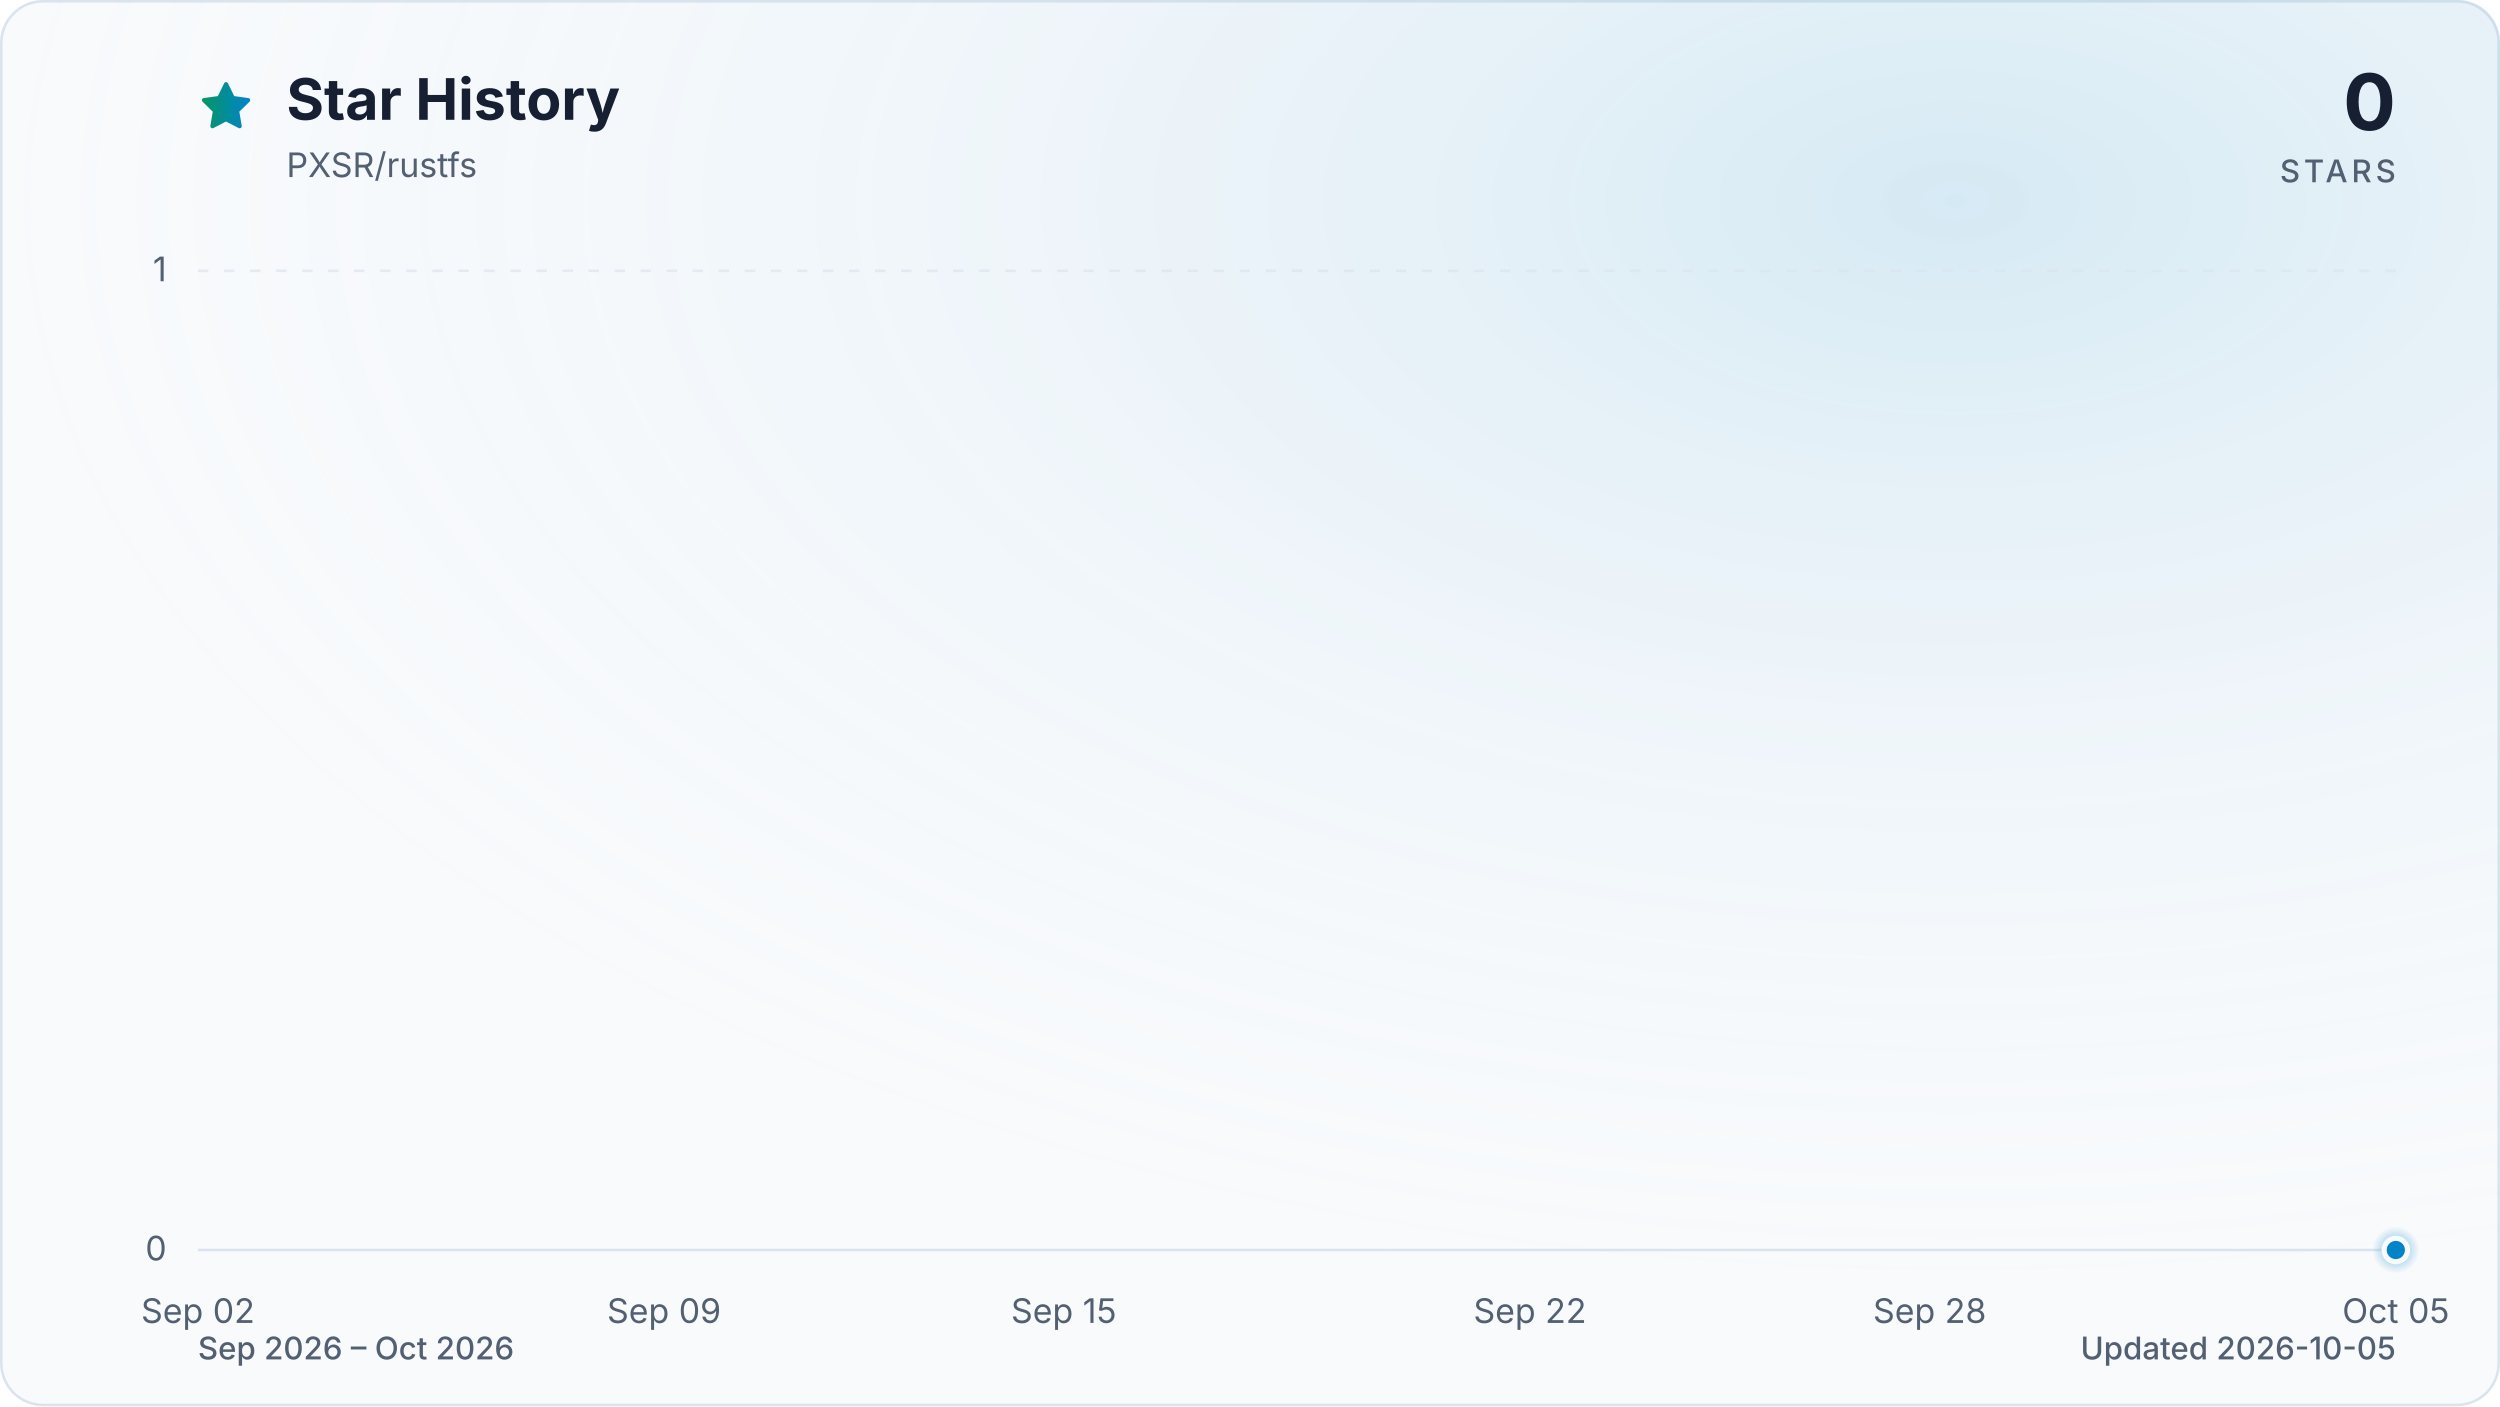
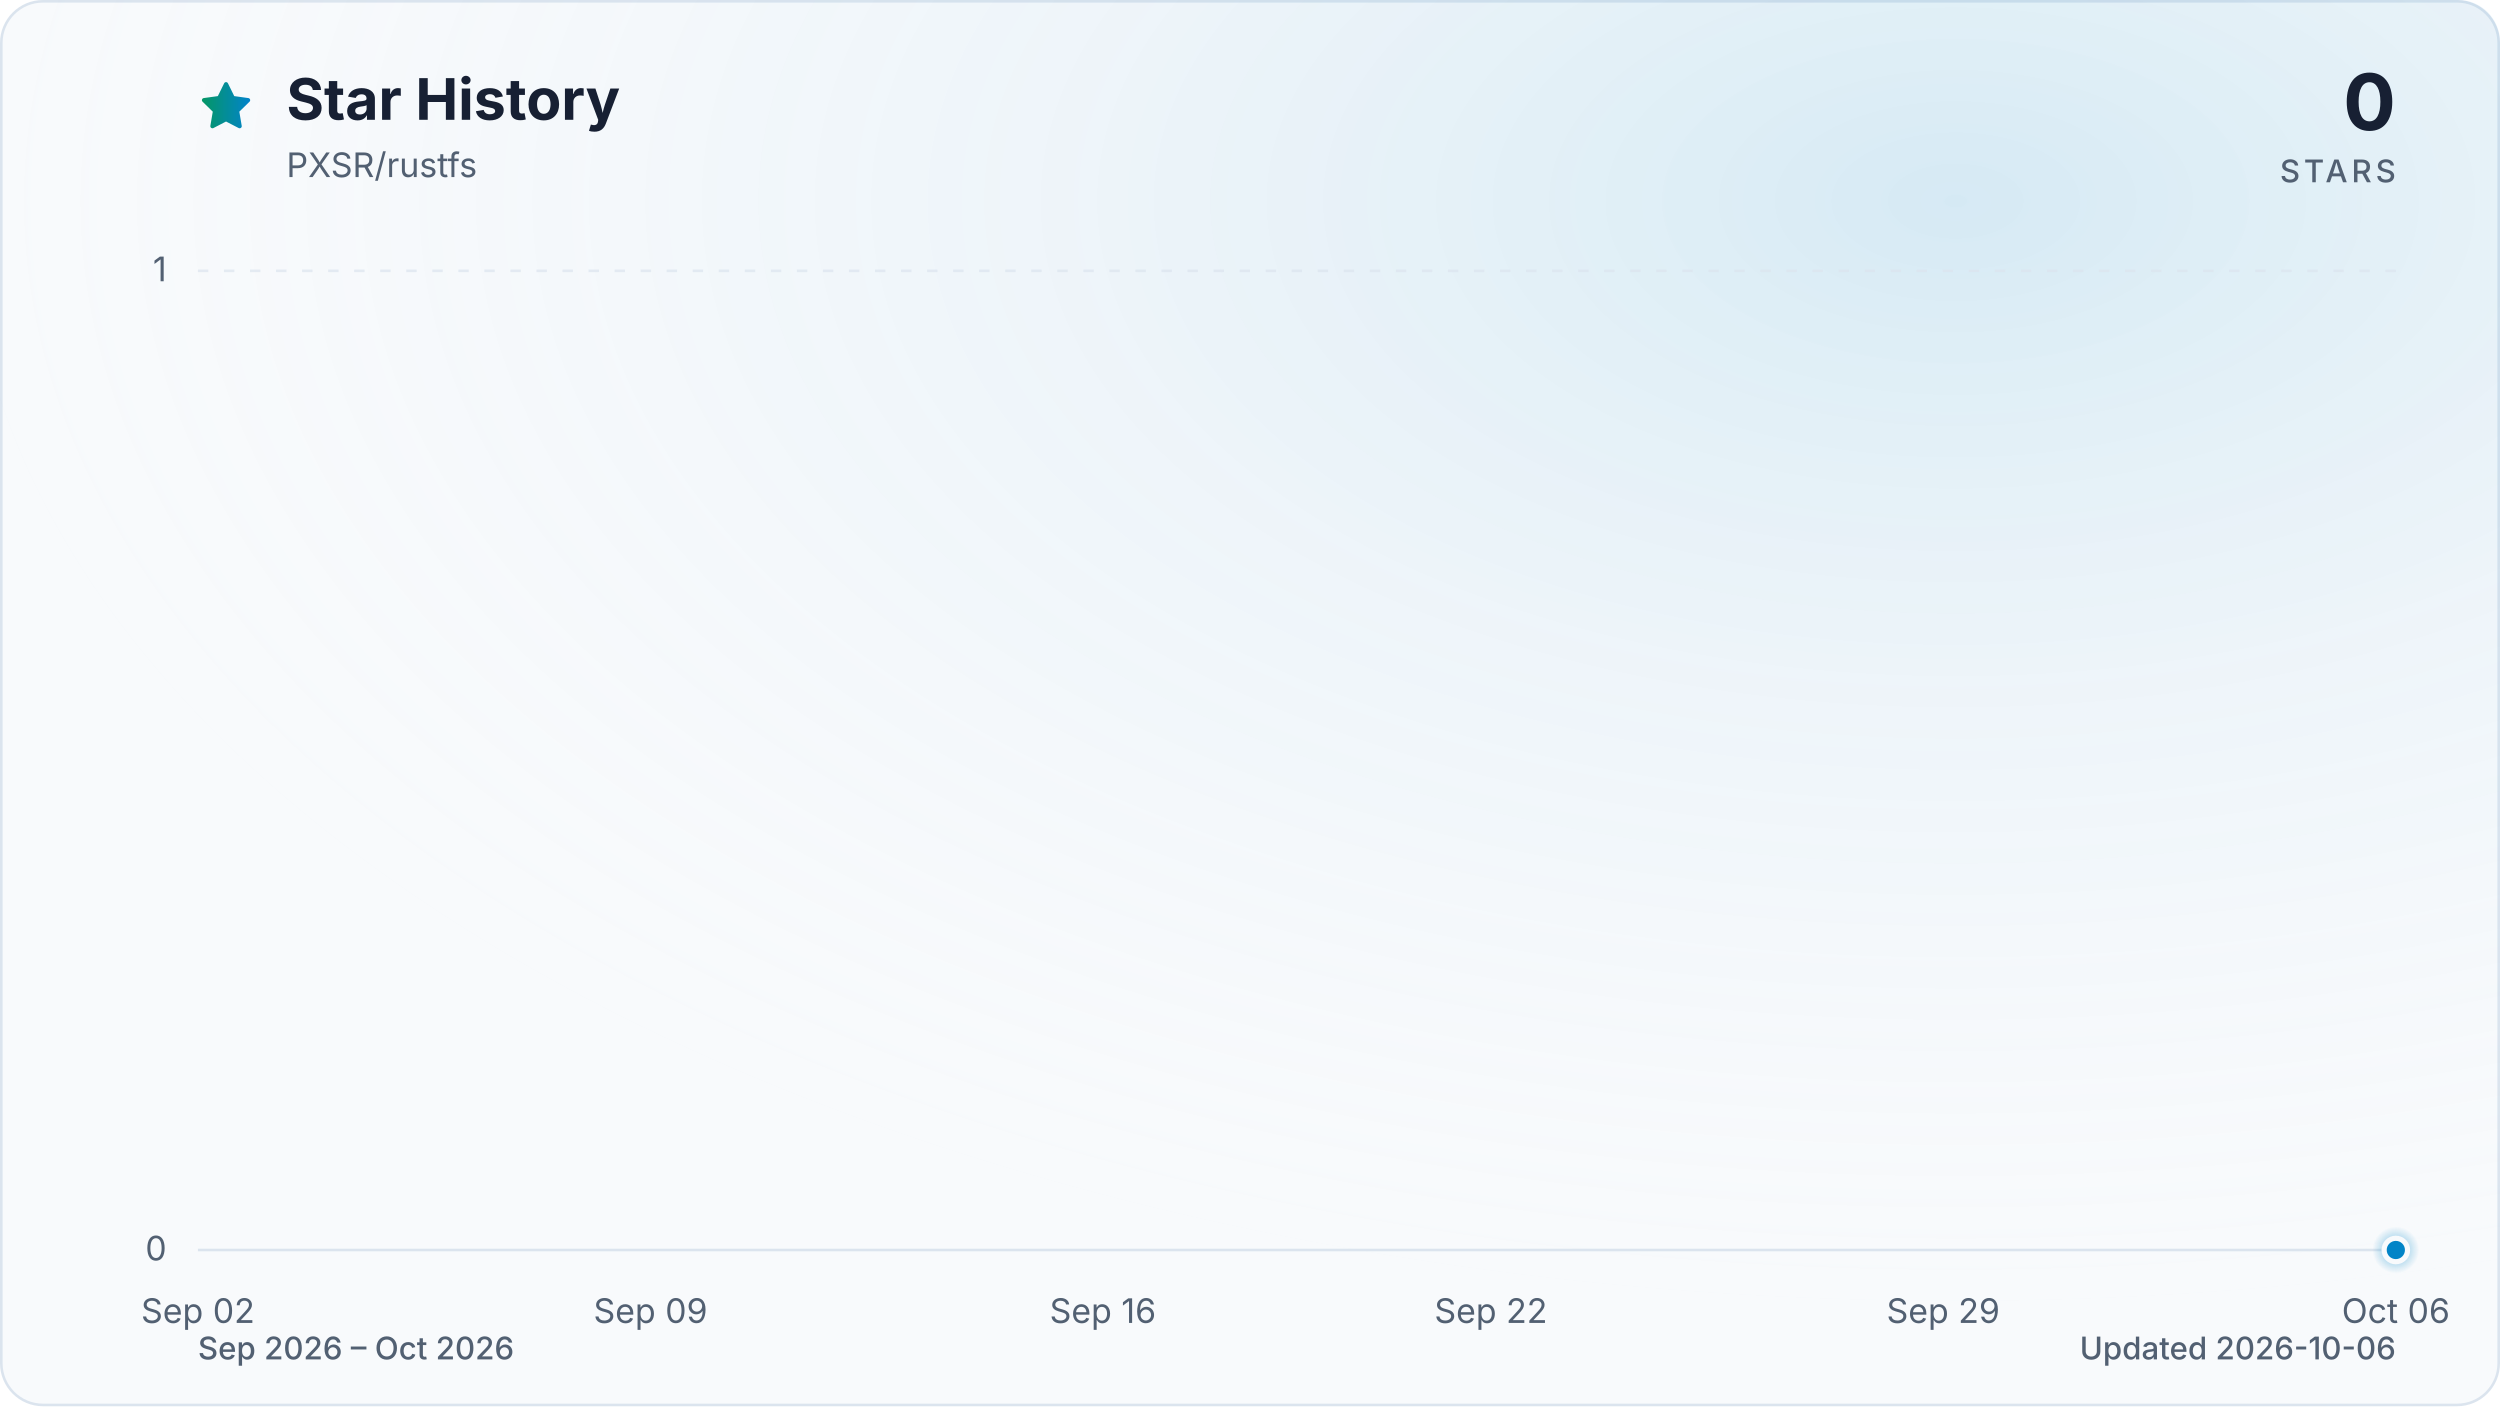
<svg xmlns="http://www.w3.org/2000/svg" viewBox="0 0 960 540" role="img" aria-labelledby="title description" data-style="gradient" data-variant="glow" data-animated="true">
  <defs>
    <linearGradient id="trend" x1="0" y1="0" x2="1" y2="0">
      <stop offset="0%" stop-color="#059669" />
      <stop offset="100%" stop-color="#0284c7" />
    </linearGradient>
    <linearGradient id="area" x1="0" y1="0" x2="0" y2="1">
      <stop offset="0%" stop-color="#059669" stop-opacity="0.30" />
      <stop offset="55%" stop-color="#0284c7" stop-opacity="0.10" />
      <stop offset="100%" stop-color="#0284c7" stop-opacity="0.01" />
    </linearGradient>
    <radialGradient id="marker-halo" cx="50%" cy="50%" r="50%">
      <stop offset="0%" stop-color="#0284c7" stop-opacity="0.55" />
      <stop offset="100%" stop-color="#0284c7" stop-opacity="0" />
    </radialGradient>
    <radialGradient id="surface-glow" cx="78%" cy="14%" r="80%">
      <stop offset="0%" stop-color="#0284c7" stop-opacity="0.14" />
      <stop offset="100%" stop-color="#f8fafc" stop-opacity="0" />
    </radialGradient>
    <filter id="trend-glow" x="-20%" y="-20%" width="140%" height="140%">
      <feGaussianBlur stdDeviation="7" />
    </filter>
  </defs>
  <style>
.trend-enter{transform-box:fill-box;transform-origin:center;animation:trend-enter 520ms cubic-bezier(0.16,1,0.3,1)}
.marker-enter{transform-box:fill-box;transform-origin:center;animation:marker-enter 320ms cubic-bezier(0.16,1,0.3,1) 200ms both}
.marker-pulse{transform-box:fill-box;transform-origin:center;animation:marker-pulse 2.6s ease-out infinite}
@keyframes trend-enter{from{opacity:.35;transform:translateY(10px)}to{opacity:1;transform:translateY(0)}}
@keyframes marker-enter{from{opacity:0;transform:scale(.4)}to{opacity:1;transform:scale(1)}}
@keyframes marker-pulse{0%{opacity:.5;transform:scale(.7)}70%,100%{opacity:0;transform:scale(2.1)}}
@media (prefers-reduced-motion:reduce){.trend-enter,.marker-enter,.marker-pulse{animation:none!important}}
@media (prefers-reduced-motion:reduce){.marker-pulse{opacity:0}}
</style>
  <rect x="0.5" y="0.5" width="959" height="539" fill="#f8fafc" stroke="#dbe4ee" stroke-width="1" rx="16" />
  <rect width="960" height="540" fill="url(#surface-glow)" rx="16" />
  <path d="M12 2.6l2.9 5.9 6.5.9-4.7 4.6 1.1 6.5-5.8-3-5.8 3 1.1-6.5-4.7-4.6 6.5-.9L12 2.6Z" transform="translate(76 30) scale(.9)" fill="url(#trend)" stroke="url(#trend)" stroke-width="1.8" stroke-linejoin="round" aria-hidden="true" />
  <text x="110" y="46" fill="#172033" font-family="ui-sans-serif, system-ui, -apple-system, BlinkMacSystemFont, 'Segoe UI', sans-serif" font-size="22" font-weight="700">Star History</text>
  <text x="110" y="68" fill="#526072" font-family="ui-sans-serif, system-ui, -apple-system, BlinkMacSystemFont, 'Segoe UI', sans-serif" font-size="13">PXSR/rustfs</text>
  <text x="920" y="50" fill="#172033" font-family="ui-sans-serif, system-ui, -apple-system, BlinkMacSystemFont, 'Segoe UI', sans-serif" font-size="30" font-weight="700" text-anchor="end">0</text>
  <text x="920" y="70" fill="#526072" font-family="ui-sans-serif, system-ui, -apple-system, BlinkMacSystemFont, 'Segoe UI', sans-serif" font-size="12" font-weight="500" letter-spacing="1.5" text-anchor="end">STARS</text>
  <line x1="76" y1="480.0" x2="920" y2="480.0" stroke="#dbe4ee" stroke-width="1" stroke-dasharray="0" opacity="1" />
  <text x="64" y="484.0" fill="#526072" font-family="ui-sans-serif, system-ui, -apple-system, BlinkMacSystemFont, 'Segoe UI', sans-serif" font-size="13" text-anchor="end">0</text>
  <line x1="76" y1="104.0" x2="920" y2="104.0" stroke="#dbe4ee" stroke-width="1" stroke-dasharray="4 6" opacity="0.7" />
  <text x="64" y="108.0" fill="#526072" font-family="ui-sans-serif, system-ui, -apple-system, BlinkMacSystemFont, 'Segoe UI', sans-serif" font-size="13" text-anchor="end">1</text>
  <text x="76.0" y="508" fill="#526072" font-family="ui-sans-serif, system-ui, -apple-system, BlinkMacSystemFont, 'Segoe UI', sans-serif" font-size="13" text-anchor="middle">Sep 02</text>
-   <text x="255.0" y="508" fill="#526072" font-family="ui-sans-serif, system-ui, -apple-system, BlinkMacSystemFont, 'Segoe UI', sans-serif" font-size="13" text-anchor="middle">Sep 09</text>
-   <text x="408.5" y="508" fill="#526072" font-family="ui-sans-serif, system-ui, -apple-system, BlinkMacSystemFont, 'Segoe UI', sans-serif" font-size="13" text-anchor="middle">Sep 15</text>
-   <text x="587.5" y="508" fill="#526072" font-family="ui-sans-serif, system-ui, -apple-system, BlinkMacSystemFont, 'Segoe UI', sans-serif" font-size="13" text-anchor="middle">Sep 22</text>
-   <text x="741.0" y="508" fill="#526072" font-family="ui-sans-serif, system-ui, -apple-system, BlinkMacSystemFont, 'Segoe UI', sans-serif" font-size="13" text-anchor="middle">Sep 28</text>
-   <text x="920.0" y="508" fill="#526072" font-family="ui-sans-serif, system-ui, -apple-system, BlinkMacSystemFont, 'Segoe UI', sans-serif" font-size="13" text-anchor="middle">Oct 05</text>
+   <text x="249.8" y="508" fill="#526072" font-family="ui-sans-serif, system-ui, -apple-system, BlinkMacSystemFont, 'Segoe UI', sans-serif" font-size="13" text-anchor="middle">Sep 09</text>
+   <text x="423.5" y="508" fill="#526072" font-family="ui-sans-serif, system-ui, -apple-system, BlinkMacSystemFont, 'Segoe UI', sans-serif" font-size="13" text-anchor="middle">Sep 16</text>
+   <text x="572.5" y="508" fill="#526072" font-family="ui-sans-serif, system-ui, -apple-system, BlinkMacSystemFont, 'Segoe UI', sans-serif" font-size="13" text-anchor="middle">Sep 22</text>
+   <text x="746.2" y="508" fill="#526072" font-family="ui-sans-serif, system-ui, -apple-system, BlinkMacSystemFont, 'Segoe UI', sans-serif" font-size="13" text-anchor="middle">Sep 29</text>
+   <text x="920.0" y="508" fill="#526072" font-family="ui-sans-serif, system-ui, -apple-system, BlinkMacSystemFont, 'Segoe UI', sans-serif" font-size="13" text-anchor="middle">Oct 06</text>
  <g class="trend-enter">
-     <path d="M 76.0 480.0 C 84.5 480.0, 93.1 480.0, 101.6 480.0 C 110.1 480.0, 118.6 480.0, 127.2 480.0 C 135.7 480.0, 144.2 480.0, 152.7 480.0 C 161.3 480.0, 169.8 480.0, 178.3 480.0 C 186.8 480.0, 195.4 480.0, 203.9 480.0 C 212.4 480.0, 220.9 480.0, 229.5 480.0 C 238.0 480.0, 246.5 480.0, 255.0 480.0 C 263.6 480.0, 272.1 480.0, 280.6 480.0 C 289.1 480.0, 297.7 480.0, 306.2 480.0 C 314.7 480.0, 323.2 480.0, 331.8 480.0 C 340.3 480.0, 348.8 480.0, 357.3 480.0 C 365.9 480.0, 374.4 480.0, 382.9 480.0 C 391.4 480.0, 400.0 480.0, 408.5 480.0 C 417.0 480.0, 425.5 480.0, 434.1 480.0 C 442.6 480.0, 451.1 480.0, 459.6 480.0 C 468.2 480.0, 476.7 480.0, 485.2 480.0 C 493.7 480.0, 502.3 480.0, 510.8 480.0 C 519.3 480.0, 527.8 480.0, 536.4 480.0 C 544.9 480.0, 553.4 480.0, 561.9 480.0 C 570.5 480.0, 579.0 480.0, 587.5 480.0 C 596.0 480.0, 604.6 480.0, 613.1 480.0 C 621.6 480.0, 630.1 480.0, 638.7 480.0 C 647.2 480.0, 655.7 480.0, 664.2 480.0 C 672.8 480.0, 681.3 480.0, 689.8 480.0 C 698.3 480.0, 706.9 480.0, 715.4 480.0 C 723.9 480.0, 732.4 480.0, 741.0 480.0 C 749.5 480.0, 758.0 480.0, 766.5 480.0 C 775.1 480.0, 783.6 480.0, 792.1 480.0 C 800.6 480.0, 809.2 480.0, 817.7 480.0 C 826.2 480.0, 834.7 480.0, 843.3 480.0 C 851.8 480.0, 860.3 480.0, 868.8 480.0 C 877.4 480.0, 885.9 480.0, 894.4 480.0 C 902.9 480.0, 911.5 480.0, 920.0 480.0 L 920.0 480.0 L 76.0 480.0 Z" fill="url(#area)" />
-     <path d="M 76.0 480.0 C 84.5 480.0, 93.1 480.0, 101.6 480.0 C 110.1 480.0, 118.6 480.0, 127.2 480.0 C 135.7 480.0, 144.2 480.0, 152.7 480.0 C 161.3 480.0, 169.8 480.0, 178.3 480.0 C 186.8 480.0, 195.4 480.0, 203.9 480.0 C 212.4 480.0, 220.9 480.0, 229.5 480.0 C 238.0 480.0, 246.5 480.0, 255.0 480.0 C 263.6 480.0, 272.1 480.0, 280.6 480.0 C 289.1 480.0, 297.7 480.0, 306.2 480.0 C 314.7 480.0, 323.2 480.0, 331.8 480.0 C 340.3 480.0, 348.8 480.0, 357.3 480.0 C 365.9 480.0, 374.4 480.0, 382.9 480.0 C 391.4 480.0, 400.0 480.0, 408.5 480.0 C 417.0 480.0, 425.5 480.0, 434.1 480.0 C 442.6 480.0, 451.1 480.0, 459.6 480.0 C 468.2 480.0, 476.7 480.0, 485.2 480.0 C 493.7 480.0, 502.3 480.0, 510.8 480.0 C 519.3 480.0, 527.8 480.0, 536.4 480.0 C 544.9 480.0, 553.4 480.0, 561.9 480.0 C 570.5 480.0, 579.0 480.0, 587.5 480.0 C 596.0 480.0, 604.6 480.0, 613.1 480.0 C 621.6 480.0, 630.1 480.0, 638.7 480.0 C 647.2 480.0, 655.7 480.0, 664.2 480.0 C 672.8 480.0, 681.3 480.0, 689.8 480.0 C 698.3 480.0, 706.9 480.0, 715.4 480.0 C 723.9 480.0, 732.4 480.0, 741.0 480.0 C 749.5 480.0, 758.0 480.0, 766.5 480.0 C 775.1 480.0, 783.6 480.0, 792.1 480.0 C 800.6 480.0, 809.2 480.0, 817.7 480.0 C 826.2 480.0, 834.7 480.0, 843.3 480.0 C 851.8 480.0, 860.3 480.0, 868.8 480.0 C 877.4 480.0, 885.9 480.0, 894.4 480.0 C 902.9 480.0, 911.5 480.0, 920.0 480.0" fill="none" stroke="url(#trend)" stroke-width="12" stroke-linecap="round" stroke-linejoin="round" opacity="0.16" filter="url(#trend-glow)" />
-     <path d="M 76.0 480.0 C 84.5 480.0, 93.1 480.0, 101.6 480.0 C 110.1 480.0, 118.6 480.0, 127.2 480.0 C 135.7 480.0, 144.2 480.0, 152.7 480.0 C 161.3 480.0, 169.8 480.0, 178.3 480.0 C 186.8 480.0, 195.4 480.0, 203.9 480.0 C 212.4 480.0, 220.9 480.0, 229.5 480.0 C 238.0 480.0, 246.5 480.0, 255.0 480.0 C 263.6 480.0, 272.1 480.0, 280.6 480.0 C 289.1 480.0, 297.7 480.0, 306.2 480.0 C 314.7 480.0, 323.2 480.0, 331.8 480.0 C 340.3 480.0, 348.8 480.0, 357.3 480.0 C 365.9 480.0, 374.4 480.0, 382.9 480.0 C 391.4 480.0, 400.0 480.0, 408.5 480.0 C 417.0 480.0, 425.5 480.0, 434.1 480.0 C 442.6 480.0, 451.1 480.0, 459.6 480.0 C 468.2 480.0, 476.7 480.0, 485.2 480.0 C 493.7 480.0, 502.3 480.0, 510.8 480.0 C 519.3 480.0, 527.8 480.0, 536.4 480.0 C 544.9 480.0, 553.4 480.0, 561.9 480.0 C 570.5 480.0, 579.0 480.0, 587.5 480.0 C 596.0 480.0, 604.6 480.0, 613.1 480.0 C 621.6 480.0, 630.1 480.0, 638.7 480.0 C 647.2 480.0, 655.7 480.0, 664.2 480.0 C 672.8 480.0, 681.3 480.0, 689.8 480.0 C 698.3 480.0, 706.9 480.0, 715.4 480.0 C 723.9 480.0, 732.4 480.0, 741.0 480.0 C 749.5 480.0, 758.0 480.0, 766.5 480.0 C 775.1 480.0, 783.6 480.0, 792.1 480.0 C 800.6 480.0, 809.2 480.0, 817.7 480.0 C 826.2 480.0, 834.7 480.0, 843.3 480.0 C 851.8 480.0, 860.3 480.0, 868.8 480.0 C 877.4 480.0, 885.9 480.0, 894.4 480.0 C 902.9 480.0, 911.5 480.0, 920.0 480.0" fill="none" stroke="url(#trend)" stroke-width="3" stroke-linecap="round" stroke-linejoin="round" />
+     <path d="M 76.0 480.0 C 84.3 480.0, 92.5 480.0, 100.8 480.0 C 109.1 480.0, 117.4 480.0, 125.6 480.0 C 133.9 480.0, 142.2 480.0, 150.5 480.0 C 158.7 480.0, 167.0 480.0, 175.3 480.0 C 183.6 480.0, 191.8 480.0, 200.1 480.0 C 208.4 480.0, 216.7 480.0, 224.9 480.0 C 233.2 480.0, 241.5 480.0, 249.8 480.0 C 258.0 480.0, 266.3 480.0, 274.6 480.0 C 282.9 480.0, 291.1 480.0, 299.4 480.0 C 307.7 480.0, 316.0 480.0, 324.2 480.0 C 332.5 480.0, 340.8 480.0, 349.1 480.0 C 357.3 480.0, 365.6 480.0, 373.9 480.0 C 382.2 480.0, 390.4 480.0, 398.7 480.0 C 407.0 480.0, 415.3 480.0, 423.5 480.0 C 431.8 480.0, 440.1 480.0, 448.4 480.0 C 456.6 480.0, 464.9 480.0, 473.2 480.0 C 481.5 480.0, 489.7 480.0, 498.0 480.0 C 506.3 480.0, 514.5 480.0, 522.8 480.0 C 531.1 480.0, 539.4 480.0, 547.6 480.0 C 555.9 480.0, 564.2 480.0, 572.5 480.0 C 580.7 480.0, 589.0 480.0, 597.3 480.0 C 605.6 480.0, 613.8 480.0, 622.1 480.0 C 630.4 480.0, 638.7 480.0, 646.9 480.0 C 655.2 480.0, 663.5 480.0, 671.8 480.0 C 680.0 480.0, 688.3 480.0, 696.6 480.0 C 704.9 480.0, 713.1 480.0, 721.4 480.0 C 729.7 480.0, 738.0 480.0, 746.2 480.0 C 754.5 480.0, 762.8 480.0, 771.1 480.0 C 779.3 480.0, 787.6 480.0, 795.9 480.0 C 804.2 480.0, 812.4 480.0, 820.7 480.0 C 829.0 480.0, 837.3 480.0, 845.5 480.0 C 853.8 480.0, 862.1 480.0, 870.4 480.0 C 878.6 480.0, 886.9 480.0, 895.2 480.0 C 903.5 480.0, 911.7 480.0, 920.0 480.0 L 920.0 480.0 L 76.0 480.0 Z" fill="url(#area)" />
+     <path d="M 76.0 480.0 C 84.3 480.0, 92.5 480.0, 100.8 480.0 C 109.1 480.0, 117.4 480.0, 125.6 480.0 C 133.9 480.0, 142.2 480.0, 150.5 480.0 C 158.7 480.0, 167.0 480.0, 175.3 480.0 C 183.6 480.0, 191.8 480.0, 200.1 480.0 C 208.4 480.0, 216.7 480.0, 224.9 480.0 C 233.2 480.0, 241.5 480.0, 249.8 480.0 C 258.0 480.0, 266.3 480.0, 274.6 480.0 C 282.9 480.0, 291.1 480.0, 299.4 480.0 C 307.7 480.0, 316.0 480.0, 324.2 480.0 C 332.5 480.0, 340.8 480.0, 349.1 480.0 C 357.3 480.0, 365.6 480.0, 373.9 480.0 C 382.2 480.0, 390.4 480.0, 398.7 480.0 C 407.0 480.0, 415.3 480.0, 423.5 480.0 C 431.8 480.0, 440.1 480.0, 448.4 480.0 C 456.6 480.0, 464.9 480.0, 473.2 480.0 C 481.5 480.0, 489.7 480.0, 498.0 480.0 C 506.3 480.0, 514.5 480.0, 522.8 480.0 C 531.1 480.0, 539.4 480.0, 547.6 480.0 C 555.9 480.0, 564.2 480.0, 572.5 480.0 C 580.7 480.0, 589.0 480.0, 597.3 480.0 C 605.6 480.0, 613.8 480.0, 622.1 480.0 C 630.4 480.0, 638.7 480.0, 646.9 480.0 C 655.2 480.0, 663.5 480.0, 671.8 480.0 C 680.0 480.0, 688.3 480.0, 696.6 480.0 C 704.9 480.0, 713.1 480.0, 721.4 480.0 C 729.7 480.0, 738.0 480.0, 746.2 480.0 C 754.5 480.0, 762.8 480.0, 771.1 480.0 C 779.3 480.0, 787.6 480.0, 795.9 480.0 C 804.2 480.0, 812.4 480.0, 820.7 480.0 C 829.0 480.0, 837.3 480.0, 845.5 480.0 C 853.8 480.0, 862.1 480.0, 870.4 480.0 C 878.6 480.0, 886.9 480.0, 895.2 480.0 C 903.5 480.0, 911.7 480.0, 920.0 480.0" fill="none" stroke="url(#trend)" stroke-width="12" stroke-linecap="round" stroke-linejoin="round" opacity="0.16" filter="url(#trend-glow)" />
+     <path d="M 76.0 480.0 C 84.3 480.0, 92.5 480.0, 100.8 480.0 C 109.1 480.0, 117.4 480.0, 125.6 480.0 C 133.9 480.0, 142.2 480.0, 150.5 480.0 C 158.7 480.0, 167.0 480.0, 175.3 480.0 C 183.6 480.0, 191.8 480.0, 200.1 480.0 C 208.4 480.0, 216.7 480.0, 224.9 480.0 C 233.2 480.0, 241.5 480.0, 249.8 480.0 C 258.0 480.0, 266.3 480.0, 274.6 480.0 C 282.9 480.0, 291.1 480.0, 299.4 480.0 C 307.7 480.0, 316.0 480.0, 324.2 480.0 C 332.5 480.0, 340.8 480.0, 349.1 480.0 C 357.3 480.0, 365.6 480.0, 373.9 480.0 C 382.2 480.0, 390.4 480.0, 398.7 480.0 C 407.0 480.0, 415.3 480.0, 423.5 480.0 C 431.8 480.0, 440.1 480.0, 448.4 480.0 C 456.6 480.0, 464.9 480.0, 473.2 480.0 C 481.5 480.0, 489.7 480.0, 498.0 480.0 C 506.3 480.0, 514.5 480.0, 522.8 480.0 C 531.1 480.0, 539.4 480.0, 547.6 480.0 C 555.9 480.0, 564.2 480.0, 572.5 480.0 C 580.7 480.0, 589.0 480.0, 597.3 480.0 C 605.6 480.0, 613.8 480.0, 622.1 480.0 C 630.4 480.0, 638.7 480.0, 646.9 480.0 C 655.2 480.0, 663.5 480.0, 671.8 480.0 C 680.0 480.0, 688.3 480.0, 696.6 480.0 C 704.9 480.0, 713.1 480.0, 721.4 480.0 C 729.7 480.0, 738.0 480.0, 746.2 480.0 C 754.5 480.0, 762.8 480.0, 771.1 480.0 C 779.3 480.0, 787.6 480.0, 795.9 480.0 C 804.2 480.0, 812.4 480.0, 820.7 480.0 C 829.0 480.0, 837.3 480.0, 845.5 480.0 C 853.8 480.0, 862.1 480.0, 870.4 480.0 C 878.6 480.0, 886.9 480.0, 895.2 480.0 C 903.5 480.0, 911.7 480.0, 920.0 480.0" fill="none" stroke="url(#trend)" stroke-width="3" stroke-linecap="round" stroke-linejoin="round" />
  </g>
  <g class="marker-enter">
    <circle class="marker-pulse" cx="920.0" cy="480.0" r="9" fill="url(#marker-halo)" />
    <circle cx="920.0" cy="480.0" r="4.5" fill="#0284c7" stroke="#f8fafc" stroke-width="2" />
  </g>
  <text x="76" y="522" fill="#526072" font-family="ui-sans-serif, system-ui, -apple-system, BlinkMacSystemFont, 'Segoe UI', sans-serif" font-size="12" font-weight="500">Sep 2026 – Oct 2026</text>
-   <text x="920" y="522" fill="#526072" font-family="ui-sans-serif, system-ui, -apple-system, BlinkMacSystemFont, 'Segoe UI', sans-serif" font-size="12" font-weight="500" text-anchor="end">Updated 2026-10-05</text>
+   <text x="920" y="522" fill="#526072" font-family="ui-sans-serif, system-ui, -apple-system, BlinkMacSystemFont, 'Segoe UI', sans-serif" font-size="12" font-weight="500" text-anchor="end">Updated 2026-10-06</text>
</svg>
